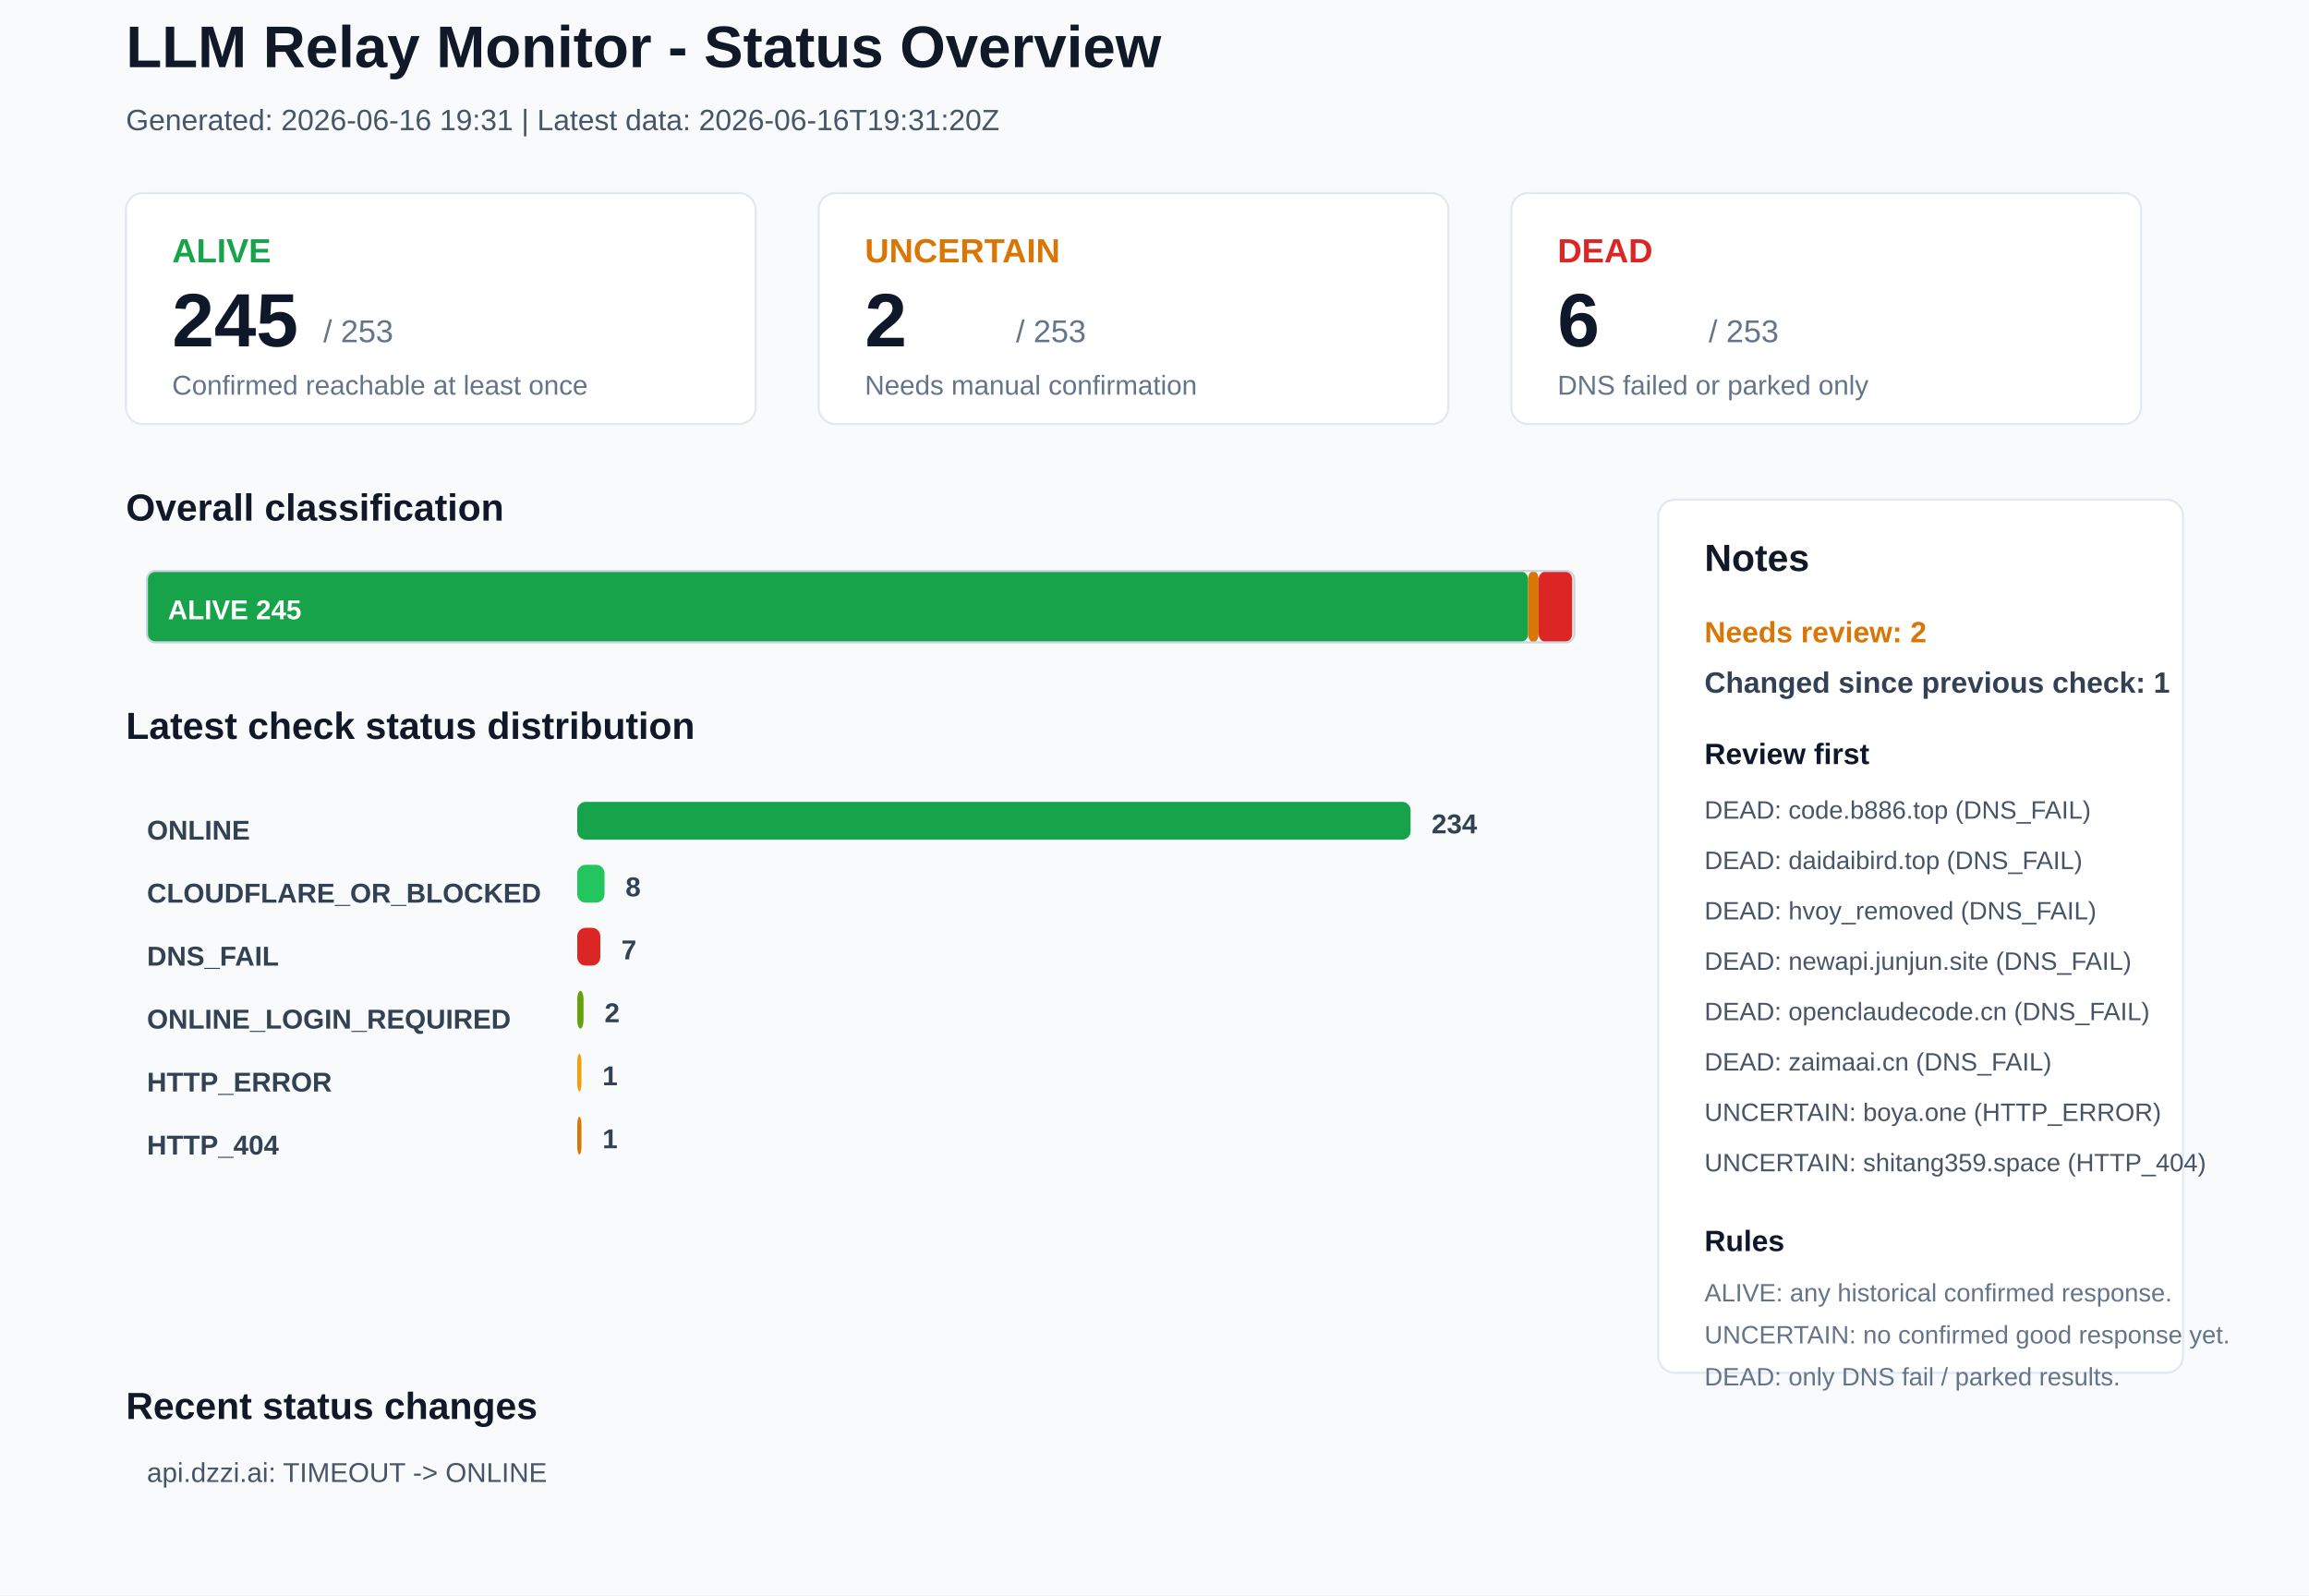
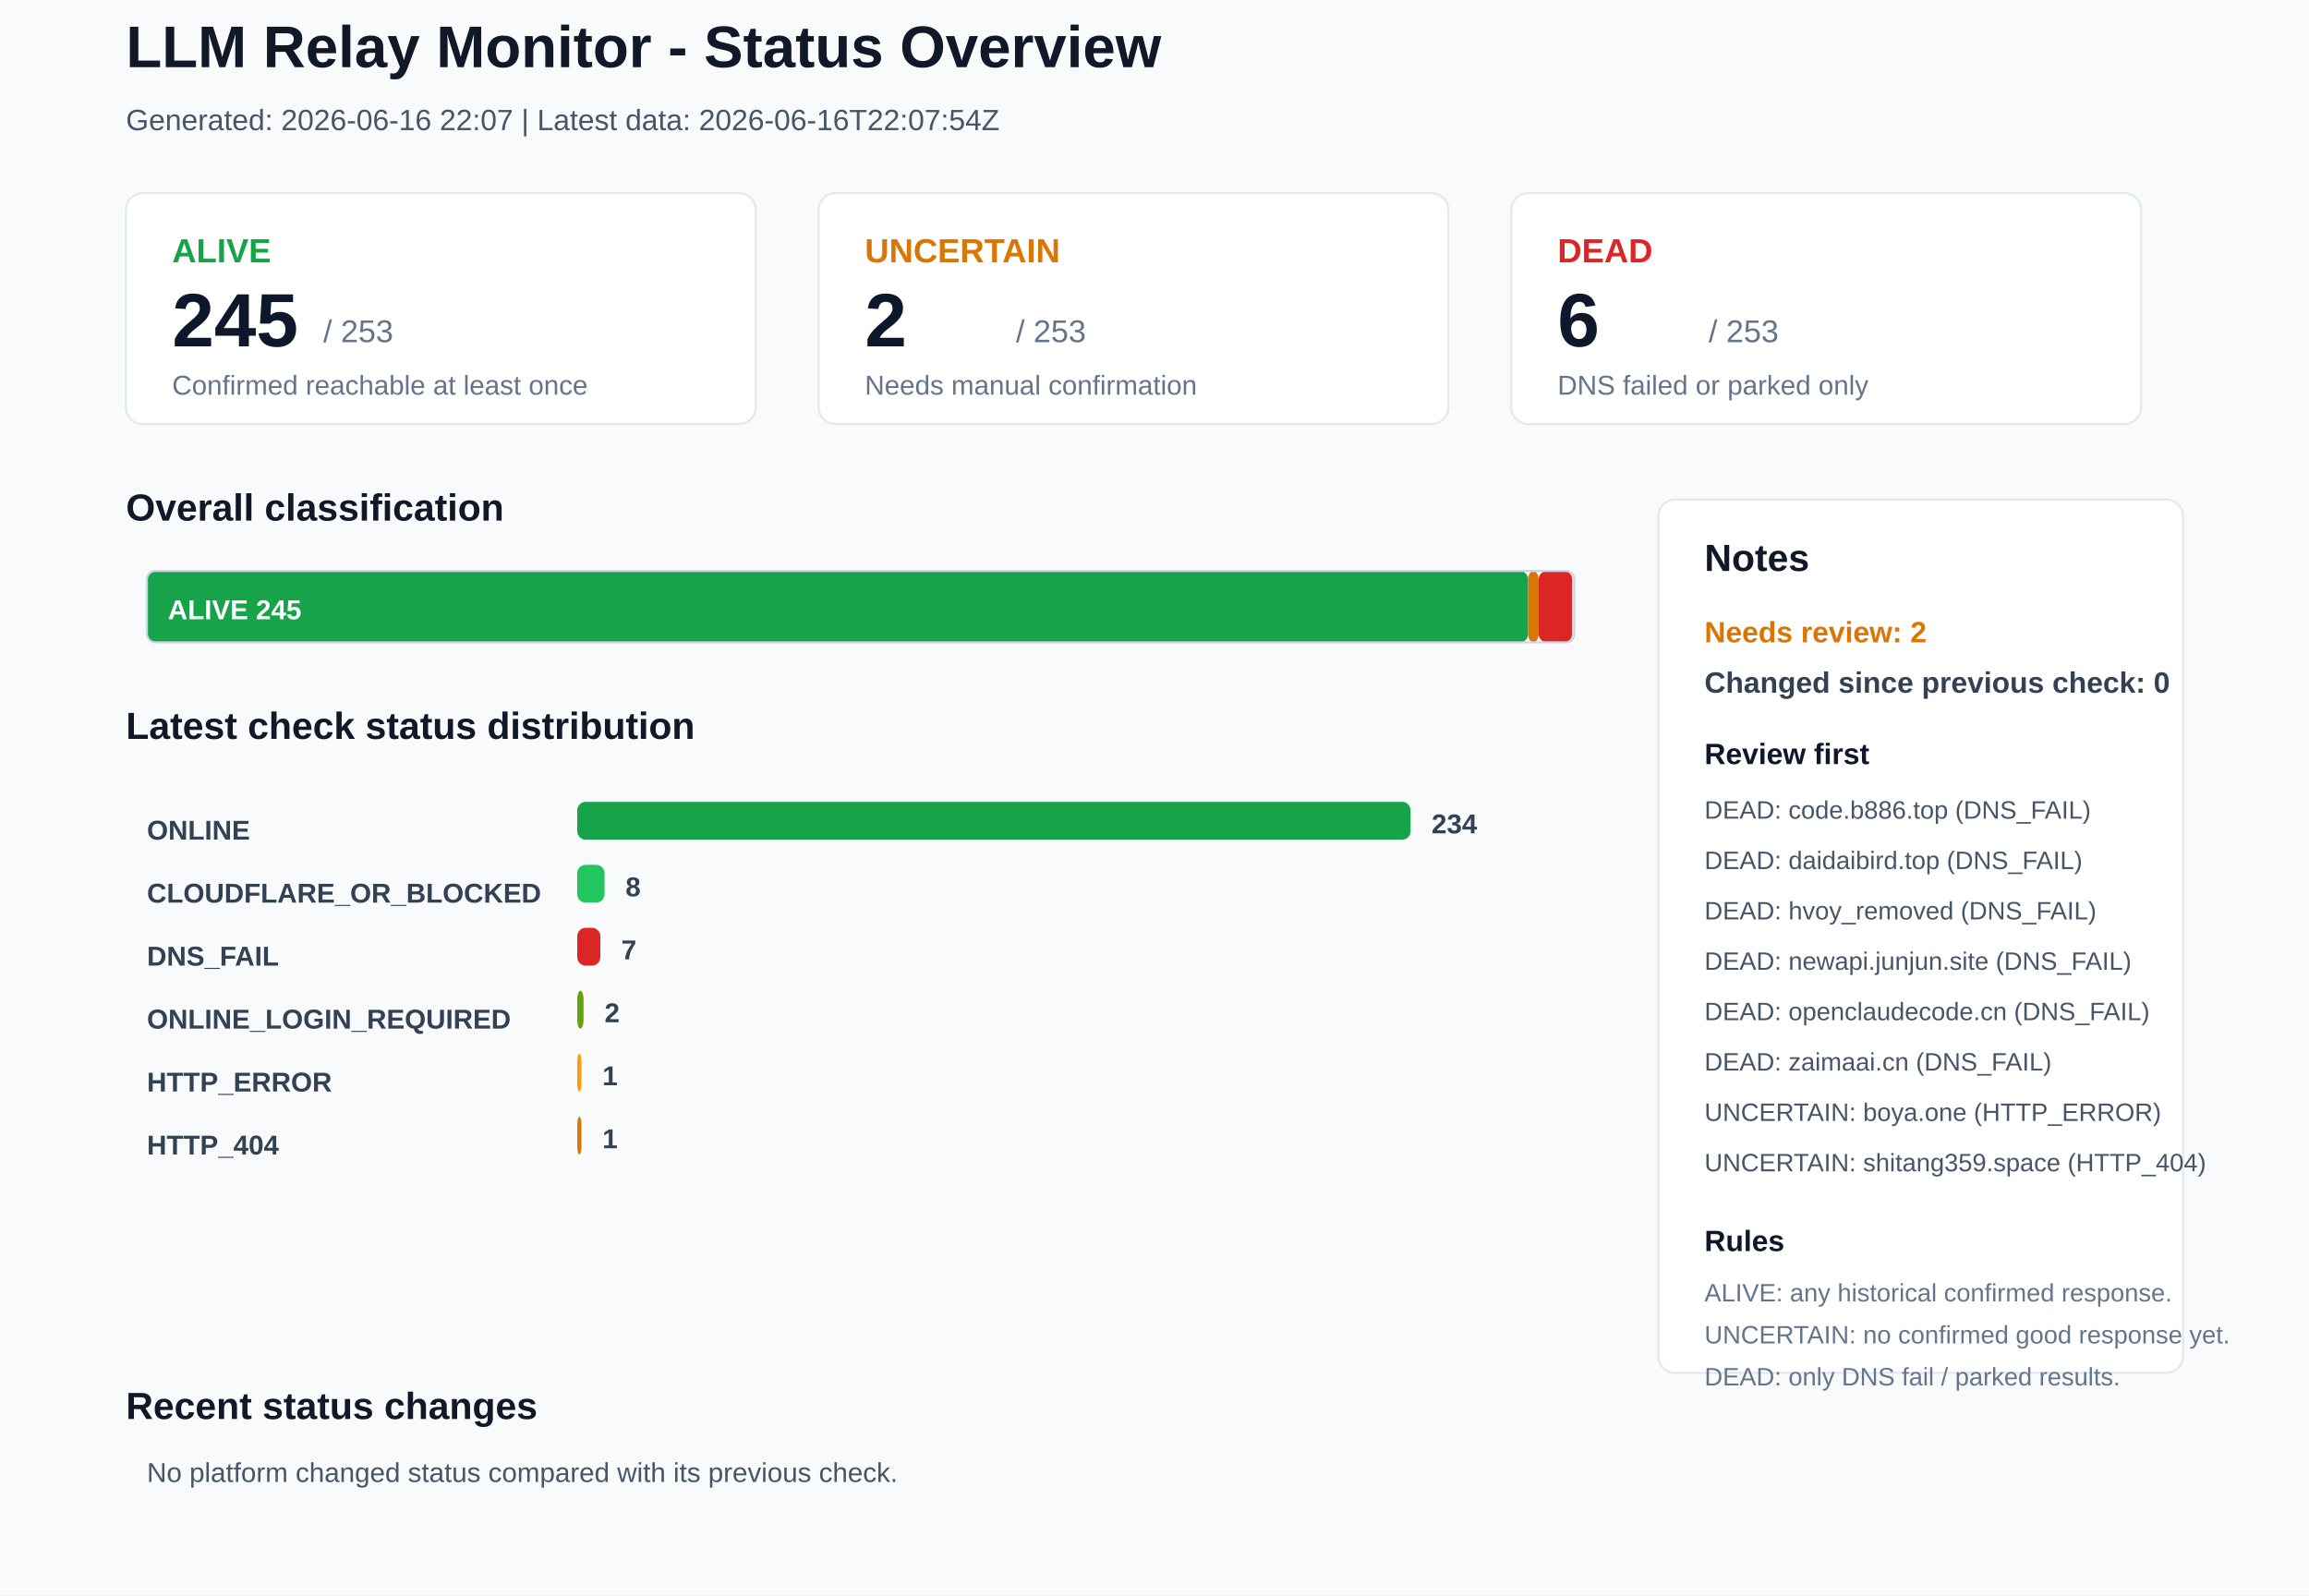
<svg xmlns="http://www.w3.org/2000/svg" width="1100" height="760" viewBox="0 0 1100 760">
  <rect x="0" y="0" width="1100" height="760" rx="0" fill="#F8FAFC" stroke="none" />
  <text x="60" y="32" font-family="Arial, sans-serif" font-size="28" font-weight="700" fill="#111827">LLM Relay Monitor - Status Overview</text>
-   <text x="60" y="62" font-family="Arial, sans-serif" font-size="14" font-weight="400" fill="#475569">Generated: 2026-06-16 19:31 | Latest data: 2026-06-16T19:31:20Z</text>
+   <text x="60" y="62" font-family="Arial, sans-serif" font-size="14" font-weight="400" fill="#475569">Generated: 2026-06-16 22:07 | Latest data: 2026-06-16T22:07:54Z</text>
  <rect x="60" y="92" width="300" height="110" rx="8" fill="#FFFFFF" stroke="#E2E8F0" />
  <text x="82" y="125" font-family="Arial, sans-serif" font-size="16" font-weight="700" fill="#16A34A">ALIVE</text>
  <text x="82" y="165" font-family="Arial, sans-serif" font-size="36" font-weight="700" fill="#0F172A">245</text>
  <text x="154" y="163" font-family="Arial, sans-serif" font-size="15" font-weight="400" fill="#64748B">/ 253</text>
  <text x="82" y="188" font-family="Arial, sans-serif" font-size="13" font-weight="400" fill="#64748B">Confirmed reachable at least once</text>
  <rect x="390" y="92" width="300" height="110" rx="8" fill="#FFFFFF" stroke="#E2E8F0" />
  <text x="412" y="125" font-family="Arial, sans-serif" font-size="16" font-weight="700" fill="#D97706">UNCERTAIN</text>
  <text x="412" y="165" font-family="Arial, sans-serif" font-size="36" font-weight="700" fill="#0F172A">2</text>
  <text x="484" y="163" font-family="Arial, sans-serif" font-size="15" font-weight="400" fill="#64748B">/ 253</text>
  <text x="412" y="188" font-family="Arial, sans-serif" font-size="13" font-weight="400" fill="#64748B">Needs manual confirmation</text>
  <rect x="720" y="92" width="300" height="110" rx="8" fill="#FFFFFF" stroke="#E2E8F0" />
  <text x="742" y="125" font-family="Arial, sans-serif" font-size="16" font-weight="700" fill="#DC2626">DEAD</text>
  <text x="742" y="165" font-family="Arial, sans-serif" font-size="36" font-weight="700" fill="#0F172A">6</text>
  <text x="814" y="163" font-family="Arial, sans-serif" font-size="15" font-weight="400" fill="#64748B">/ 253</text>
  <text x="742" y="188" font-family="Arial, sans-serif" font-size="13" font-weight="400" fill="#64748B">DNS failed or parked only</text>
  <text x="60" y="248" font-family="Arial, sans-serif" font-size="18" font-weight="700" fill="#111827">Overall classification</text>
  <rect x="70" y="272" width="658" height="34" rx="4" fill="#16A34A" stroke="none" />
  <text x="80" y="295" font-family="Arial, sans-serif" font-size="13" font-weight="700" fill="#FFFFFF">ALIVE 245</text>
  <rect x="728" y="272" width="5" height="34" rx="4" fill="#D97706" stroke="none" />
  <rect x="733" y="272" width="16" height="34" rx="4" fill="#DC2626" stroke="none" />
  <rect x="70" y="272" width="680" height="34" rx="4" fill="none" stroke="#CBD5E1" />
  <text x="60" y="352" font-family="Arial, sans-serif" font-size="18" font-weight="700" fill="#111827">Latest check status distribution</text>
  <text x="70" y="400" font-family="Arial, sans-serif" font-size="13" font-weight="700" fill="#334155">ONLINE</text>
  <rect x="275" y="382" width="397" height="18" rx="4" fill="#16A34A" stroke="none" />
  <text x="682" y="397" font-family="Arial, sans-serif" font-size="13" font-weight="700" fill="#334155">234</text>
  <text x="70" y="430" font-family="Arial, sans-serif" font-size="13" font-weight="700" fill="#334155">CLOUDFLARE_OR_BLOCKED</text>
  <rect x="275" y="412" width="13" height="18" rx="4" fill="#22C55E" stroke="none" />
  <text x="298" y="427" font-family="Arial, sans-serif" font-size="13" font-weight="700" fill="#334155">8</text>
  <text x="70" y="460" font-family="Arial, sans-serif" font-size="13" font-weight="700" fill="#334155">DNS_FAIL</text>
  <rect x="275" y="442" width="11" height="18" rx="4" fill="#DC2626" stroke="none" />
  <text x="296" y="457" font-family="Arial, sans-serif" font-size="13" font-weight="700" fill="#334155">7</text>
  <text x="70" y="490" font-family="Arial, sans-serif" font-size="13" font-weight="700" fill="#334155">ONLINE_LOGIN_REQUIRED</text>
  <rect x="275" y="472" width="3" height="18" rx="4" fill="#65A30D" stroke="none" />
  <text x="288" y="487" font-family="Arial, sans-serif" font-size="13" font-weight="700" fill="#334155">2</text>
  <text x="70" y="520" font-family="Arial, sans-serif" font-size="13" font-weight="700" fill="#334155">HTTP_ERROR</text>
  <rect x="275" y="502" width="2" height="18" rx="4" fill="#F59E0B" stroke="none" />
  <text x="287" y="517" font-family="Arial, sans-serif" font-size="13" font-weight="700" fill="#334155">1</text>
  <text x="70" y="550" font-family="Arial, sans-serif" font-size="13" font-weight="700" fill="#334155">HTTP_404</text>
  <rect x="275" y="532" width="2" height="18" rx="4" fill="#D97706" stroke="none" />
  <text x="287" y="547" font-family="Arial, sans-serif" font-size="13" font-weight="700" fill="#334155">1</text>
  <rect x="790" y="238" width="250" height="416" rx="8" fill="#FFFFFF" stroke="#E2E8F0" />
  <text x="812" y="272" font-family="Arial, sans-serif" font-size="18" font-weight="700" fill="#111827">Notes</text>
  <text x="812" y="306" font-family="Arial, sans-serif" font-size="14" font-weight="700" fill="#D97706">Needs review: 2</text>
-   <text x="812" y="330" font-family="Arial, sans-serif" font-size="14" font-weight="700" fill="#334155">Changed since previous check: 1</text>
+   <text x="812" y="330" font-family="Arial, sans-serif" font-size="14" font-weight="700" fill="#334155">Changed since previous check: 0</text>
  <text x="812" y="364" font-family="Arial, sans-serif" font-size="14" font-weight="700" fill="#0F172A">Review first</text>
  <text x="812" y="390" font-family="Arial, sans-serif" font-size="12" font-weight="400" fill="#475569">DEAD: code.b886.top (DNS_FAIL)</text>
  <text x="812" y="414" font-family="Arial, sans-serif" font-size="12" font-weight="400" fill="#475569">DEAD: daidaibird.top (DNS_FAIL)</text>
  <text x="812" y="438" font-family="Arial, sans-serif" font-size="12" font-weight="400" fill="#475569">DEAD: hvoy_removed (DNS_FAIL)</text>
  <text x="812" y="462" font-family="Arial, sans-serif" font-size="12" font-weight="400" fill="#475569">DEAD: newapi.junjun.site (DNS_FAIL)</text>
  <text x="812" y="486" font-family="Arial, sans-serif" font-size="12" font-weight="400" fill="#475569">DEAD: openclaudecode.cn (DNS_FAIL)</text>
  <text x="812" y="510" font-family="Arial, sans-serif" font-size="12" font-weight="400" fill="#475569">DEAD: zaimaai.cn (DNS_FAIL)</text>
  <text x="812" y="534" font-family="Arial, sans-serif" font-size="12" font-weight="400" fill="#475569">UNCERTAIN: boya.one (HTTP_ERROR)</text>
  <text x="812" y="558" font-family="Arial, sans-serif" font-size="12" font-weight="400" fill="#475569">UNCERTAIN: shitang359.space (HTTP_404)</text>
  <text x="812" y="596" font-family="Arial, sans-serif" font-size="14" font-weight="700" fill="#0F172A">Rules</text>
  <text x="812" y="620" font-family="Arial, sans-serif" font-size="12" font-weight="400" fill="#64748B">ALIVE: any historical confirmed response.</text>
  <text x="812" y="640" font-family="Arial, sans-serif" font-size="12" font-weight="400" fill="#64748B">UNCERTAIN: no confirmed good response yet.</text>
  <text x="812" y="660" font-family="Arial, sans-serif" font-size="12" font-weight="400" fill="#64748B">DEAD: only DNS fail / parked results.</text>
  <text x="60" y="676" font-family="Arial, sans-serif" font-size="18" font-weight="700" fill="#111827">Recent status changes</text>
-   <text x="70" y="706" font-family="Arial, sans-serif" font-size="13" font-weight="400" fill="#475569">api.dzzi.ai: TIMEOUT -&gt; ONLINE</text>
+   <text x="70" y="706" font-family="Arial, sans-serif" font-size="13" font-weight="400" fill="#475569">No platform changed status compared with its previous check.</text>
</svg>
